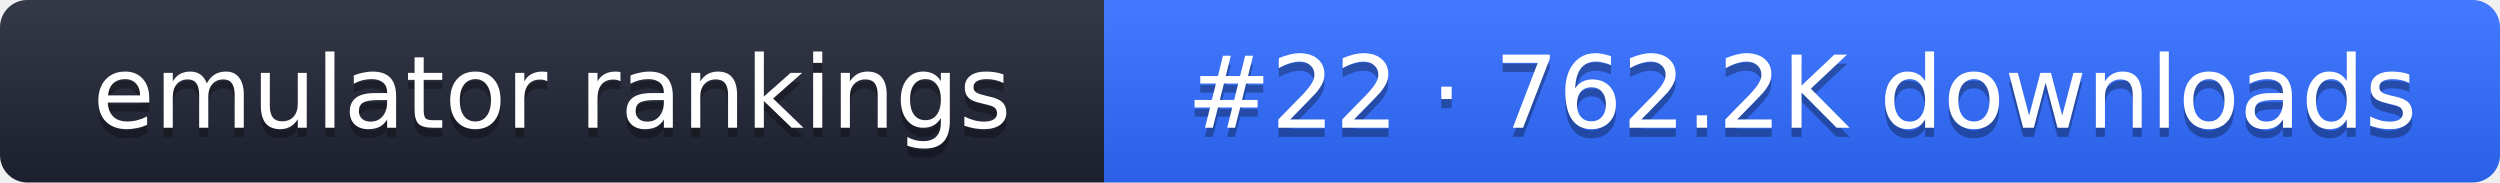
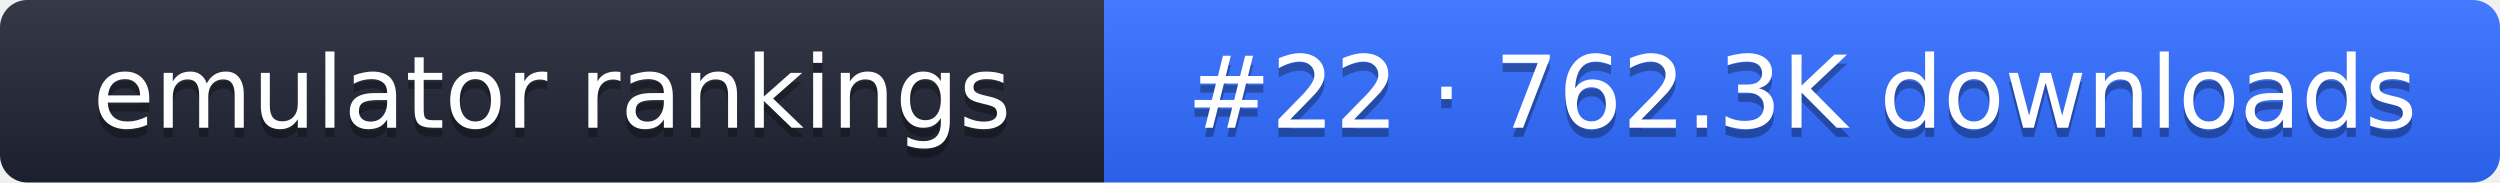
- <svg xmlns="http://www.w3.org/2000/svg" width="274" height="20" role="img" aria-label="emulator rankings: #22 · 762.2K downloads">
+ <svg xmlns="http://www.w3.org/2000/svg" width="274" height="20" role="img" aria-label="emulator rankings: #22 · 762.3K downloads">
  <linearGradient id="g" x2="0" y2="100%">
    <stop offset="0" stop-color="#fff" stop-opacity=".1" />
    <stop offset="1" stop-opacity=".1" />
  </linearGradient>
  <clipPath id="r">
    <rect width="274" height="20" rx="3" fill="#fff" />
  </clipPath>
  <g clip-path="url(#r)">
    <rect width="121" height="20" fill="#1f2433" />
    <rect x="121" width="153" height="20" fill="#2f6bff" />
    <rect width="274" height="20" fill="url(#g)" />
  </g>
  <g fill="#fff" text-anchor="middle" font-family="Verdana,DejaVu Sans,sans-serif" font-size="11">
    <text x="60.5" y="15" fill="#010101" fill-opacity=".3">emulator rankings</text>
    <text x="60.5" y="14">emulator rankings</text>
-     <text x="197.5" y="15" fill="#010101" fill-opacity=".3">#22 · 762.2K downloads</text>
-     <text x="197.5" y="14">#22 · 762.2K downloads</text>
+     <text x="197.5" y="15" fill="#010101" fill-opacity=".3">#22 · 762.3K downloads</text>
+     <text x="197.5" y="14">#22 · 762.3K downloads</text>
  </g>
</svg>
